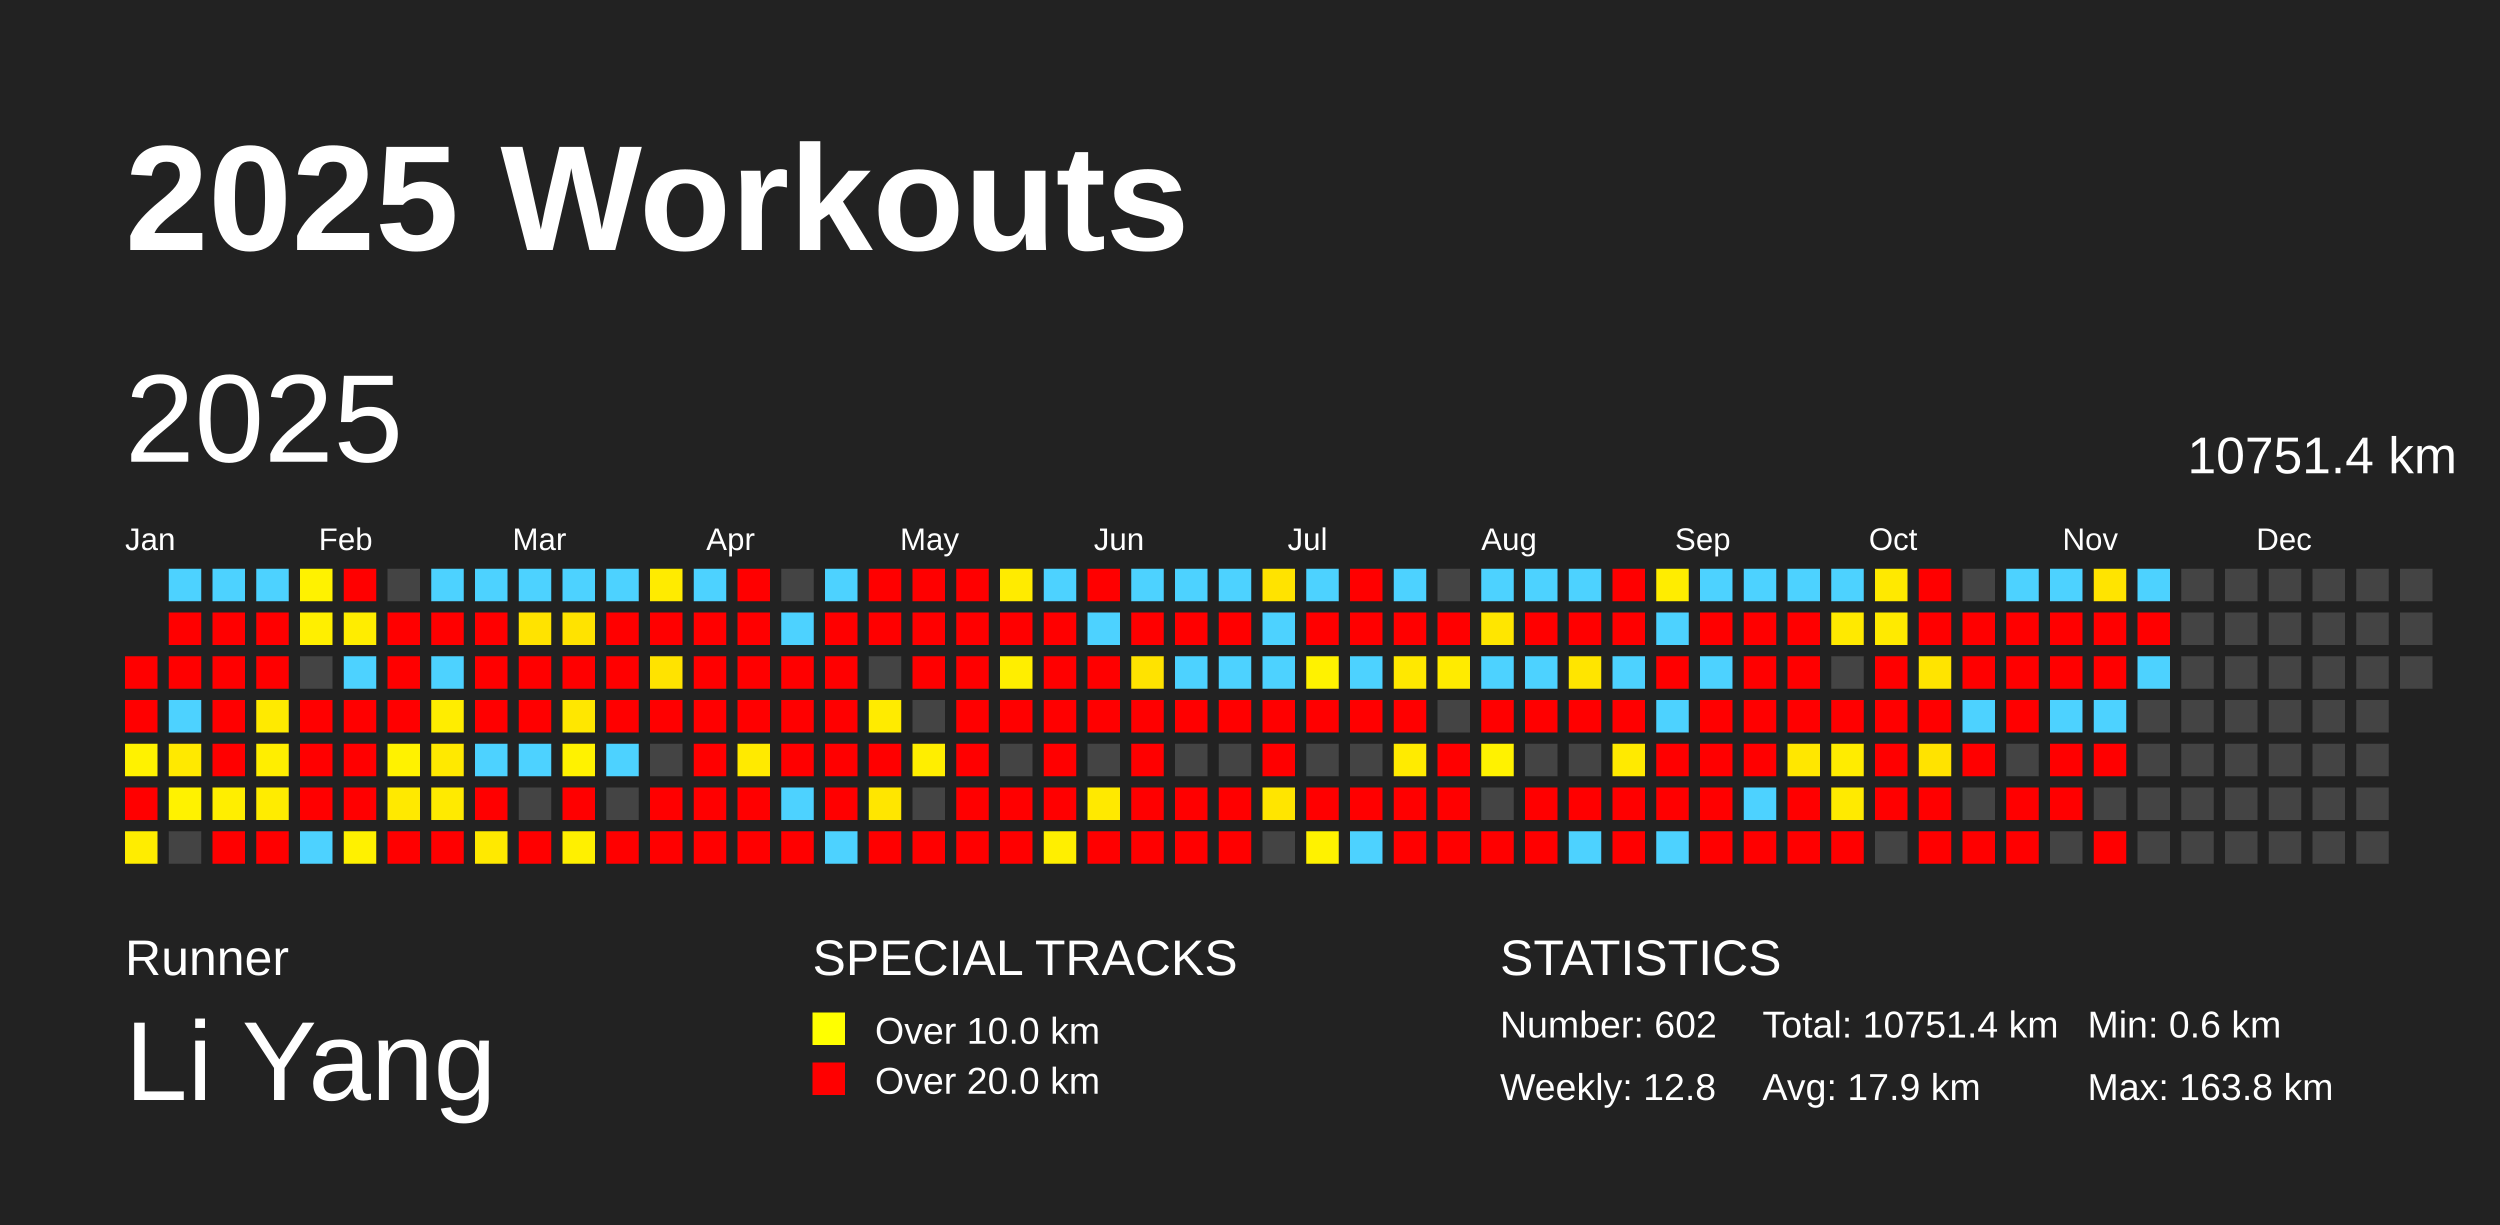
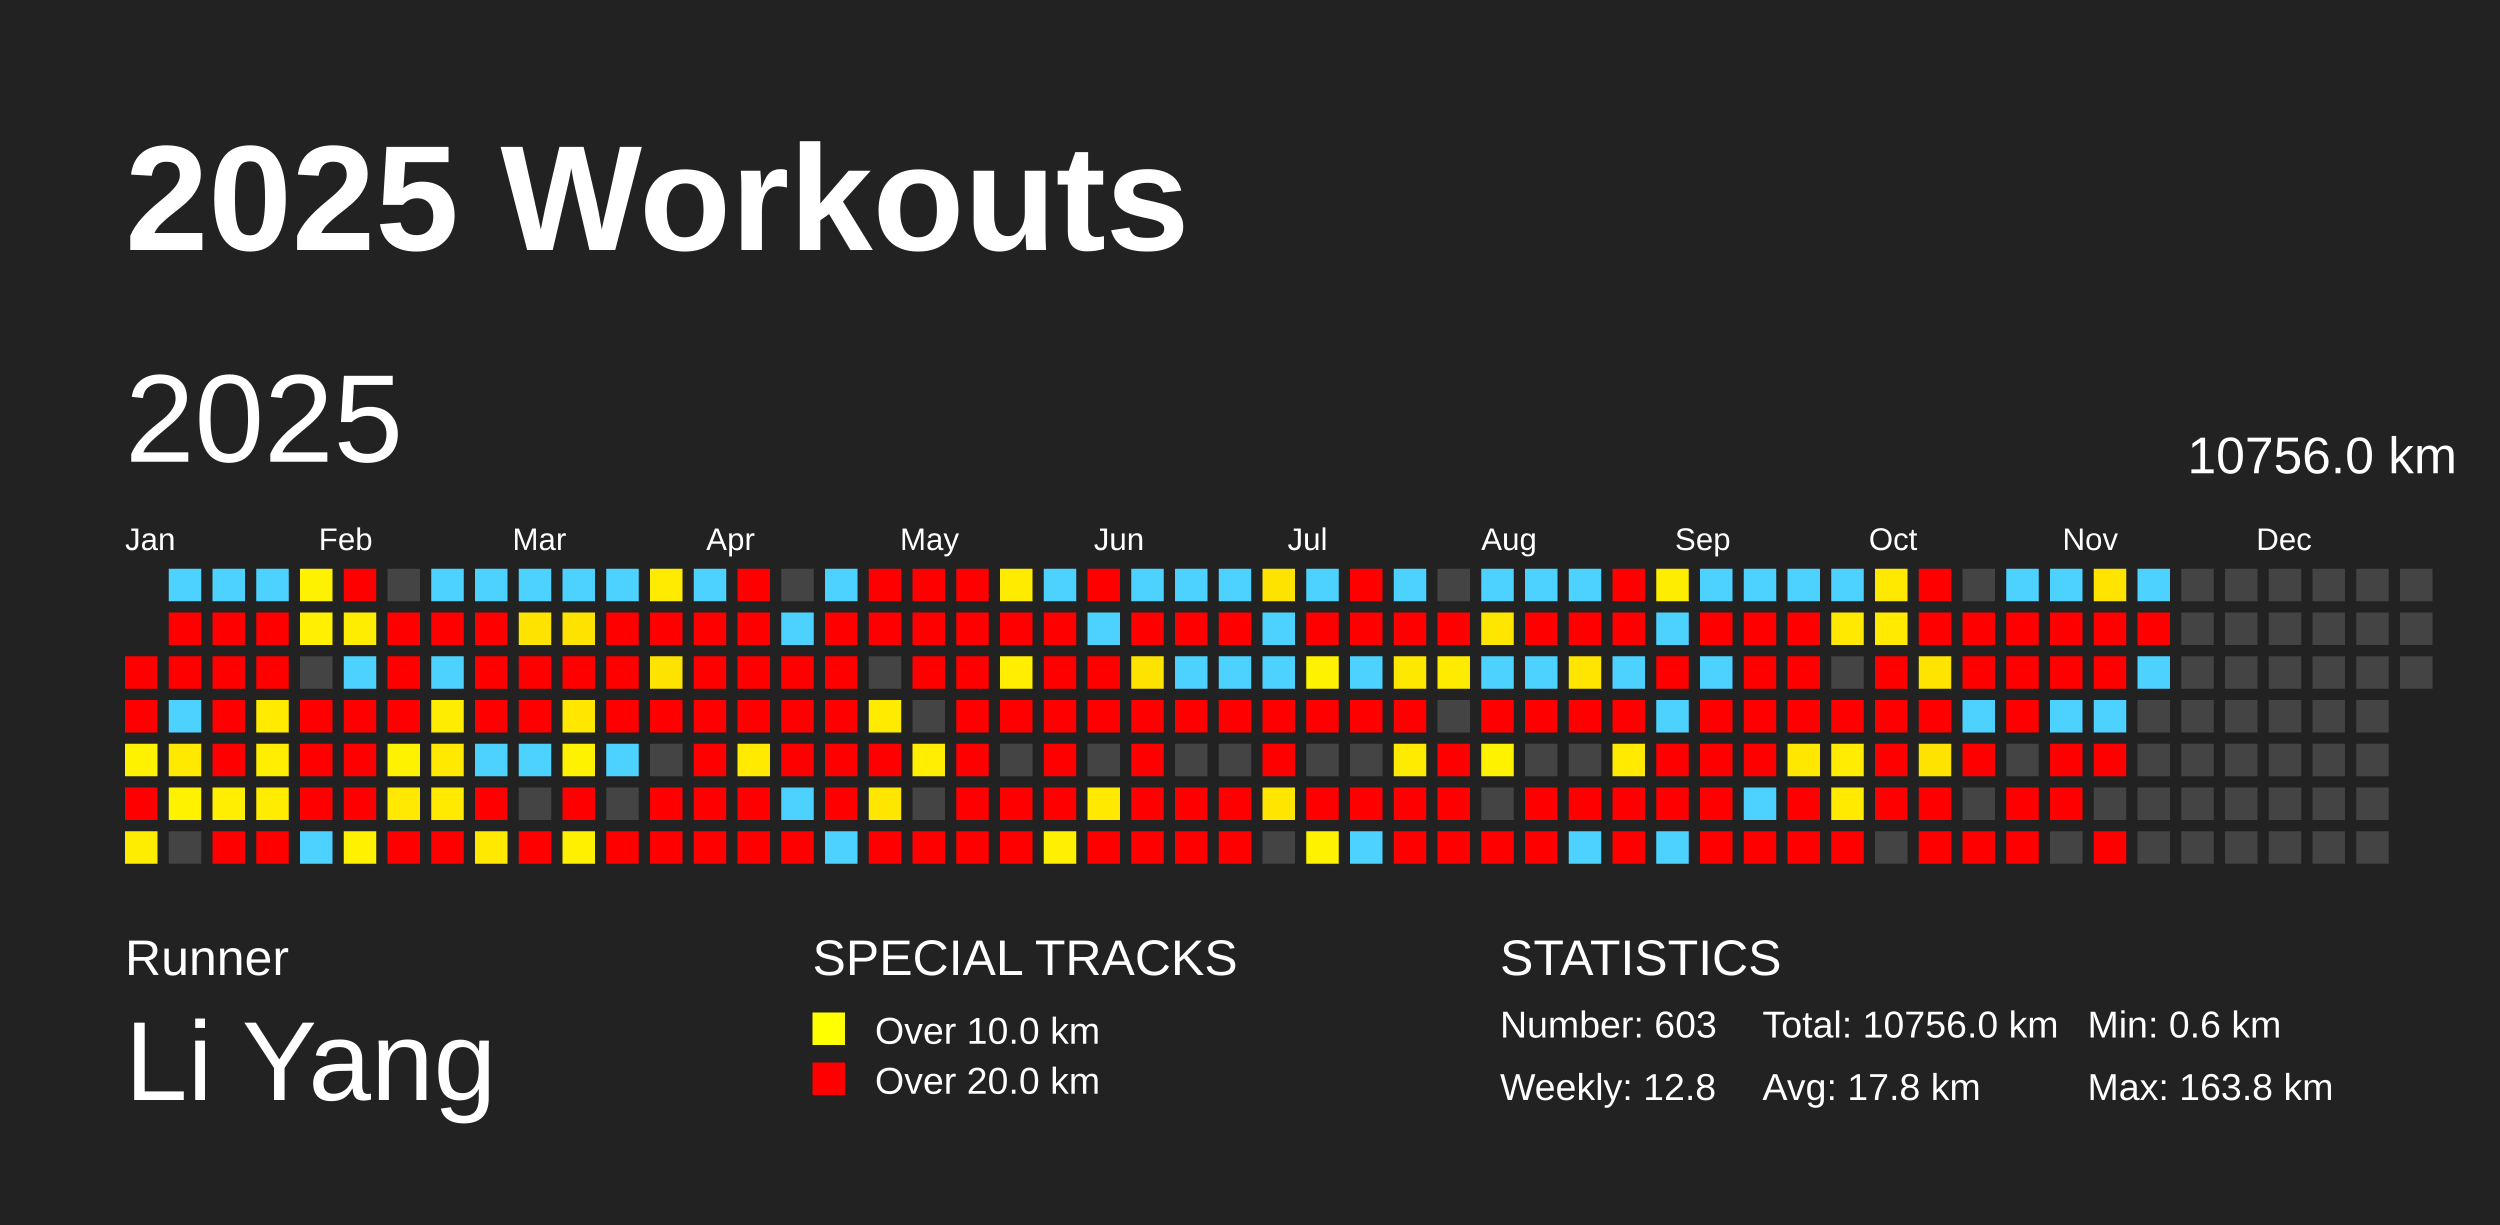
<svg xmlns="http://www.w3.org/2000/svg" baseProfile="full" height="98mm" version="1.1" viewBox="0,0,200,98" width="200mm">
  <defs />
  <rect fill="#222222" height="98" width="200" x="0" y="0" />
  <text fill="#FFFFFF" style="font-size:12px; font-family:Arial; font-weight:bold;" x="10" y="20">2025 Workouts</text>
  <text fill="#FFFFFF" style="font-size:4px; font-family:Arial" x="10" y="78">Runner</text>
  <text fill="#FFFFFF" style="font-size:9px; font-family:Arial" x="10" y="88">Li Yang</text>
  <text fill="#FFFFFF" style="font-size:4px; font-family:Arial" x="65" y="78">SPECIAL TRACKS</text>
  <rect fill="yellow" height="2.6" width="2.6" x="65" y="81" />
  <text fill="#FFFFFF" style="font-size:3px; font-family:Arial" x="70" y="83.5">Over 10.0 km</text>
  <rect fill="red" height="2.6" width="2.6" x="65" y="85" />
  <text fill="#FFFFFF" style="font-size:3px; font-family:Arial" x="70" y="87.5">Over 20.0 km</text>
  <text fill="#FFFFFF" style="font-size:4px; font-family:Arial" x="120" y="78">STATISTICS</text>
-   <text fill="#FFFFFF" style="font-size:3px; font-family:Arial" x="120" y="83">Number: 602</text>
+   <text fill="#FFFFFF" style="font-size:3px; font-family:Arial" x="120" y="83">Number: 603</text>
  <text fill="#FFFFFF" style="font-size:3px; font-family:Arial" x="120" y="88">Weekly: 12.8</text>
-   <text fill="#FFFFFF" style="font-size:3px; font-family:Arial" x="141" y="83">Total: 10751.4 km</text>
-   <text fill="#FFFFFF" style="font-size:3px; font-family:Arial" x="141" y="88">Avg: 17.9 km</text>
+   <text fill="#FFFFFF" style="font-size:3px; font-family:Arial" x="141" y="83">Total: 10756.0 km</text>
+   <text fill="#FFFFFF" style="font-size:3px; font-family:Arial" x="141" y="88">Avg: 17.8 km</text>
  <text fill="#FFFFFF" style="font-size:3px; font-family:Arial" x="167" y="83">Min: 0.6 km</text>
  <text fill="#FFFFFF" style="font-size:3px; font-family:Arial" x="167" y="88">Max: 163.8 km</text>
  <text dominant-baseline="hanging" fill="#FFFFFF" style="font-size:10.0px; font-family:Arial;" x="10" y="30">2025</text>
-   <text dominant-baseline="hanging" fill="#FFFFFF" style="font-size:4.125px; font-family:Arial;" x="175" y="35">10751.4 km</text>
+   <text dominant-baseline="hanging" fill="#FFFFFF" style="font-size:4.125px; font-family:Arial;" x="175" y="35">10756.0 km</text>
  <text fill="#FFFFFF" style="font-size:2.5px; font-family:Arial" x="10.0" y="44">Jan</text>
  <text fill="#FFFFFF" style="font-size:2.5px; font-family:Arial" x="25.5" y="44">Feb</text>
  <text fill="#FFFFFF" style="font-size:2.5px; font-family:Arial" x="41.0" y="44">Mar</text>
  <text fill="#FFFFFF" style="font-size:2.5px; font-family:Arial" x="56.5" y="44">Apr</text>
  <text fill="#FFFFFF" style="font-size:2.5px; font-family:Arial" x="72.0" y="44">May</text>
  <text fill="#FFFFFF" style="font-size:2.5px; font-family:Arial" x="87.5" y="44">Jun</text>
  <text fill="#FFFFFF" style="font-size:2.5px; font-family:Arial" x="103.0" y="44">Jul</text>
  <text fill="#FFFFFF" style="font-size:2.5px; font-family:Arial" x="118.5" y="44">Aug</text>
  <text fill="#FFFFFF" style="font-size:2.5px; font-family:Arial" x="134.0" y="44">Sep</text>
  <text fill="#FFFFFF" style="font-size:2.5px; font-family:Arial" x="149.5" y="44">Oct</text>
  <text fill="#FFFFFF" style="font-size:2.5px; font-family:Arial" x="165.0" y="44">Nov</text>
  <text fill="#FFFFFF" style="font-size:2.5px; font-family:Arial" x="180.5" y="44">Dec</text>
  <rect fill="red" height="2.6" width="2.6" x="10.0" y="52.5" />
  <rect fill="red" height="2.6" width="2.6" x="10.0" y="56.0" />
  <rect fill="#fff200" height="2.6" width="2.6" x="10.0" y="59.5" />
  <rect fill="red" height="2.6" width="2.6" x="10.0" y="63.0" />
  <rect fill="#ffed00" height="2.6" width="2.6" x="10.0" y="66.5" />
  <rect fill="#4dd2ff" height="2.6" width="2.6" x="13.5" y="45.5" />
  <rect fill="red" height="2.6" width="2.6" x="13.5" y="49.0" />
  <rect fill="red" height="2.6" width="2.6" x="13.5" y="52.5" />
  <rect fill="#4dd2ff" height="2.6" width="2.6" x="13.5" y="56.0" />
  <rect fill="#ffe900" height="2.6" width="2.6" x="13.5" y="59.5" />
  <rect fill="#fff200" height="2.6" width="2.6" x="13.5" y="63.0" />
  <rect fill="#444444" height="2.6" width="2.6" x="13.5" y="66.5" />
  <rect fill="#4dd2ff" height="2.6" width="2.6" x="17.0" y="45.5" />
  <rect fill="red" height="2.6" width="2.6" x="17.0" y="49.0" />
  <rect fill="red" height="2.6" width="2.6" x="17.0" y="52.5" />
  <rect fill="red" height="2.6" width="2.6" x="17.0" y="56.0" />
  <rect fill="red" height="2.6" width="2.6" x="17.0" y="59.5" />
  <rect fill="#ffee00" height="2.6" width="2.6" x="17.0" y="63.0" />
  <rect fill="red" height="2.6" width="2.6" x="17.0" y="66.5" />
  <rect fill="#4dd2ff" height="2.6" width="2.6" x="20.5" y="45.5" />
  <rect fill="red" height="2.6" width="2.6" x="20.5" y="49.0" />
  <rect fill="red" height="2.6" width="2.6" x="20.5" y="52.5" />
  <rect fill="#ffea00" height="2.6" width="2.6" x="20.5" y="56.0" />
  <rect fill="#ffee00" height="2.6" width="2.6" x="20.5" y="59.5" />
  <rect fill="#ffec00" height="2.6" width="2.6" x="20.5" y="63.0" />
  <rect fill="red" height="2.6" width="2.6" x="20.5" y="66.5" />
  <rect fill="#fff200" height="2.6" width="2.6" x="24.0" y="45.5" />
  <rect fill="#ffef00" height="2.6" width="2.6" x="24.0" y="49.0" />
  <rect fill="#444444" height="2.6" width="2.6" x="24.0" y="52.5" />
  <rect fill="red" height="2.6" width="2.6" x="24.0" y="56.0" />
  <rect fill="red" height="2.6" width="2.6" x="24.0" y="59.5" />
  <rect fill="red" height="2.6" width="2.6" x="24.0" y="63.0" />
  <rect fill="#4dd2ff" height="2.6" width="2.6" x="24.0" y="66.5" />
  <rect fill="red" height="2.6" width="2.6" x="27.5" y="45.5" />
  <rect fill="#ffed00" height="2.6" width="2.6" x="27.5" y="49.0" />
  <rect fill="#4dd2ff" height="2.6" width="2.6" x="27.5" y="52.5" />
  <rect fill="red" height="2.6" width="2.6" x="27.5" y="56.0" />
  <rect fill="red" height="2.6" width="2.6" x="27.5" y="59.5" />
  <rect fill="red" height="2.6" width="2.6" x="27.5" y="63.0" />
  <rect fill="#fff100" height="2.6" width="2.6" x="27.5" y="66.5" />
  <rect fill="#444444" height="2.6" width="2.6" x="31.0" y="45.5" />
  <rect fill="red" height="2.6" width="2.6" x="31.0" y="49.0" />
  <rect fill="red" height="2.6" width="2.6" x="31.0" y="52.5" />
  <rect fill="red" height="2.6" width="2.6" x="31.0" y="56.0" />
  <rect fill="#fff200" height="2.6" width="2.6" x="31.0" y="59.5" />
  <rect fill="#ffe900" height="2.6" width="2.6" x="31.0" y="63.0" />
  <rect fill="red" height="2.6" width="2.6" x="31.0" y="66.5" />
  <rect fill="#4dd2ff" height="2.6" width="2.6" x="34.5" y="45.5" />
  <rect fill="red" height="2.6" width="2.6" x="34.5" y="49.0" />
  <rect fill="#4dd2ff" height="2.6" width="2.6" x="34.5" y="52.5" />
  <rect fill="#ffed00" height="2.6" width="2.6" x="34.5" y="56.0" />
  <rect fill="#ffe900" height="2.6" width="2.6" x="34.5" y="59.5" />
  <rect fill="#ffea00" height="2.6" width="2.6" x="34.5" y="63.0" />
  <rect fill="red" height="2.6" width="2.6" x="34.5" y="66.5" />
  <rect fill="#4dd2ff" height="2.6" width="2.6" x="38.0" y="45.5" />
  <rect fill="red" height="2.6" width="2.6" x="38.0" y="49.0" />
  <rect fill="red" height="2.6" width="2.6" x="38.0" y="52.5" />
  <rect fill="red" height="2.6" width="2.6" x="38.0" y="56.0" />
  <rect fill="#4dd2ff" height="2.6" width="2.6" x="38.0" y="59.5" />
  <rect fill="red" height="2.6" width="2.6" x="38.0" y="63.0" />
  <rect fill="#ffe900" height="2.6" width="2.6" x="38.0" y="66.5" />
  <rect fill="#4dd2ff" height="2.6" width="2.6" x="41.5" y="45.5" />
  <rect fill="#ffe300" height="2.6" width="2.6" x="41.5" y="49.0" />
  <rect fill="red" height="2.6" width="2.6" x="41.5" y="52.5" />
  <rect fill="red" height="2.6" width="2.6" x="41.5" y="56.0" />
  <rect fill="#4dd2ff" height="2.6" width="2.6" x="41.5" y="59.5" />
  <rect fill="#444444" height="2.6" width="2.6" x="41.5" y="63.0" />
  <rect fill="red" height="2.6" width="2.6" x="41.5" y="66.5" />
  <rect fill="#4dd2ff" height="2.6" width="2.6" x="45.0" y="45.5" />
  <rect fill="#ffe300" height="2.6" width="2.6" x="45.0" y="49.0" />
  <rect fill="red" height="2.6" width="2.6" x="45.0" y="52.5" />
  <rect fill="#ffe700" height="2.6" width="2.6" x="45.0" y="56.0" />
  <rect fill="#fff200" height="2.6" width="2.6" x="45.0" y="59.5" />
  <rect fill="red" height="2.6" width="2.6" x="45.0" y="63.0" />
  <rect fill="#fff000" height="2.6" width="2.6" x="45.0" y="66.5" />
  <rect fill="#4dd2ff" height="2.6" width="2.6" x="48.5" y="45.5" />
  <rect fill="red" height="2.6" width="2.6" x="48.5" y="49.0" />
  <rect fill="red" height="2.6" width="2.6" x="48.5" y="52.5" />
  <rect fill="red" height="2.6" width="2.6" x="48.5" y="56.0" />
  <rect fill="#4dd2ff" height="2.6" width="2.6" x="48.5" y="59.5" />
  <rect fill="#444444" height="2.6" width="2.6" x="48.5" y="63.0" />
  <rect fill="red" height="2.6" width="2.6" x="48.5" y="66.5" />
  <rect fill="#ffeb00" height="2.6" width="2.6" x="52.0" y="45.5" />
  <rect fill="red" height="2.6" width="2.6" x="52.0" y="49.0" />
  <rect fill="#ffe300" height="2.6" width="2.6" x="52.0" y="52.5" />
  <rect fill="red" height="2.6" width="2.6" x="52.0" y="56.0" />
  <rect fill="#444444" height="2.6" width="2.6" x="52.0" y="59.5" />
  <rect fill="red" height="2.6" width="2.6" x="52.0" y="63.0" />
  <rect fill="red" height="2.6" width="2.6" x="52.0" y="66.5" />
  <rect fill="#4dd2ff" height="2.6" width="2.6" x="55.5" y="45.5" />
  <rect fill="red" height="2.6" width="2.6" x="55.5" y="49.0" />
  <rect fill="red" height="2.6" width="2.6" x="55.5" y="52.5" />
  <rect fill="red" height="2.6" width="2.6" x="55.5" y="56.0" />
  <rect fill="red" height="2.6" width="2.6" x="55.5" y="59.5" />
  <rect fill="red" height="2.6" width="2.6" x="55.5" y="63.0" />
  <rect fill="red" height="2.6" width="2.6" x="55.5" y="66.5" />
  <rect fill="red" height="2.6" width="2.6" x="59.0" y="45.5" />
  <rect fill="red" height="2.6" width="2.6" x="59.0" y="49.0" />
  <rect fill="red" height="2.6" width="2.6" x="59.0" y="52.5" />
  <rect fill="red" height="2.6" width="2.6" x="59.0" y="56.0" />
  <rect fill="#ffea00" height="2.6" width="2.6" x="59.0" y="59.5" />
  <rect fill="red" height="2.6" width="2.6" x="59.0" y="63.0" />
  <rect fill="red" height="2.6" width="2.6" x="59.0" y="66.5" />
  <rect fill="#444444" height="2.6" width="2.6" x="62.5" y="45.5" />
  <rect fill="#4dd2ff" height="2.6" width="2.6" x="62.5" y="49.0" />
  <rect fill="red" height="2.6" width="2.6" x="62.5" y="52.5" />
  <rect fill="red" height="2.6" width="2.6" x="62.5" y="56.0" />
  <rect fill="red" height="2.6" width="2.6" x="62.5" y="59.5" />
  <rect fill="#4dd2ff" height="2.6" width="2.6" x="62.5" y="63.0" />
  <rect fill="red" height="2.6" width="2.6" x="62.5" y="66.5" />
  <rect fill="#4dd2ff" height="2.6" width="2.6" x="66.0" y="45.5" />
  <rect fill="red" height="2.6" width="2.6" x="66.0" y="49.0" />
  <rect fill="red" height="2.6" width="2.6" x="66.0" y="52.5" />
  <rect fill="red" height="2.6" width="2.6" x="66.0" y="56.0" />
  <rect fill="red" height="2.6" width="2.6" x="66.0" y="59.5" />
  <rect fill="red" height="2.6" width="2.6" x="66.0" y="63.0" />
  <rect fill="#4dd2ff" height="2.6" width="2.6" x="66.0" y="66.5" />
  <rect fill="red" height="2.6" width="2.6" x="69.5" y="45.5" />
  <rect fill="red" height="2.6" width="2.6" x="69.5" y="49.0" />
  <rect fill="#444444" height="2.6" width="2.6" x="69.5" y="52.5" />
  <rect fill="#ffeb00" height="2.6" width="2.6" x="69.5" y="56.0" />
  <rect fill="red" height="2.6" width="2.6" x="69.5" y="59.5" />
  <rect fill="#ffe600" height="2.6" width="2.6" x="69.5" y="63.0" />
  <rect fill="red" height="2.6" width="2.6" x="69.5" y="66.5" />
  <rect fill="red" height="2.6" width="2.6" x="73.0" y="45.5" />
  <rect fill="red" height="2.6" width="2.6" x="73.0" y="49.0" />
  <rect fill="red" height="2.6" width="2.6" x="73.0" y="52.5" />
  <rect fill="#444444" height="2.6" width="2.6" x="73.0" y="56.0" />
  <rect fill="#ffee00" height="2.6" width="2.6" x="73.0" y="59.5" />
  <rect fill="#444444" height="2.6" width="2.6" x="73.0" y="63.0" />
  <rect fill="red" height="2.6" width="2.6" x="73.0" y="66.5" />
  <rect fill="red" height="2.6" width="2.6" x="76.5" y="45.5" />
  <rect fill="red" height="2.6" width="2.6" x="76.5" y="49.0" />
  <rect fill="red" height="2.6" width="2.6" x="76.5" y="52.5" />
  <rect fill="red" height="2.6" width="2.6" x="76.5" y="56.0" />
  <rect fill="red" height="2.6" width="2.6" x="76.5" y="59.5" />
  <rect fill="red" height="2.6" width="2.6" x="76.5" y="63.0" />
  <rect fill="red" height="2.6" width="2.6" x="76.5" y="66.5" />
  <rect fill="#ffeb00" height="2.6" width="2.6" x="80.0" y="45.5" />
  <rect fill="red" height="2.6" width="2.6" x="80.0" y="49.0" />
  <rect fill="#ffee00" height="2.6" width="2.6" x="80.0" y="52.5" />
  <rect fill="red" height="2.6" width="2.6" x="80.0" y="56.0" />
  <rect fill="#444444" height="2.6" width="2.6" x="80.0" y="59.5" />
  <rect fill="red" height="2.6" width="2.6" x="80.0" y="63.0" />
  <rect fill="red" height="2.6" width="2.6" x="80.0" y="66.5" />
  <rect fill="#4dd2ff" height="2.6" width="2.6" x="83.5" y="45.5" />
  <rect fill="red" height="2.6" width="2.6" x="83.5" y="49.0" />
  <rect fill="red" height="2.6" width="2.6" x="83.5" y="52.5" />
  <rect fill="red" height="2.6" width="2.6" x="83.5" y="56.0" />
  <rect fill="red" height="2.6" width="2.6" x="83.5" y="59.5" />
  <rect fill="red" height="2.6" width="2.6" x="83.5" y="63.0" />
  <rect fill="#ffef00" height="2.6" width="2.6" x="83.5" y="66.5" />
  <rect fill="red" height="2.6" width="2.6" x="87.0" y="45.5" />
  <rect fill="#4dd2ff" height="2.6" width="2.6" x="87.0" y="49.0" />
  <rect fill="red" height="2.6" width="2.6" x="87.0" y="52.5" />
  <rect fill="red" height="2.6" width="2.6" x="87.0" y="56.0" />
  <rect fill="#444444" height="2.6" width="2.6" x="87.0" y="59.5" />
  <rect fill="#ffe900" height="2.6" width="2.6" x="87.0" y="63.0" />
  <rect fill="red" height="2.6" width="2.6" x="87.0" y="66.5" />
  <rect fill="#4dd2ff" height="2.6" width="2.6" x="90.5" y="45.5" />
  <rect fill="red" height="2.6" width="2.6" x="90.5" y="49.0" />
  <rect fill="#ffe300" height="2.6" width="2.6" x="90.5" y="52.5" />
  <rect fill="red" height="2.6" width="2.6" x="90.5" y="56.0" />
  <rect fill="red" height="2.6" width="2.6" x="90.5" y="59.5" />
  <rect fill="red" height="2.6" width="2.6" x="90.5" y="63.0" />
  <rect fill="red" height="2.6" width="2.6" x="90.5" y="66.5" />
  <rect fill="#4dd2ff" height="2.6" width="2.6" x="94.0" y="45.5" />
  <rect fill="red" height="2.6" width="2.6" x="94.0" y="49.0" />
  <rect fill="#4dd2ff" height="2.6" width="2.6" x="94.0" y="52.5" />
  <rect fill="red" height="2.6" width="2.6" x="94.0" y="56.0" />
  <rect fill="#444444" height="2.6" width="2.6" x="94.0" y="59.5" />
  <rect fill="red" height="2.6" width="2.6" x="94.0" y="63.0" />
  <rect fill="red" height="2.6" width="2.6" x="94.0" y="66.5" />
  <rect fill="#4dd2ff" height="2.6" width="2.6" x="97.5" y="45.5" />
  <rect fill="red" height="2.6" width="2.6" x="97.5" y="49.0" />
  <rect fill="#4dd2ff" height="2.6" width="2.6" x="97.5" y="52.5" />
  <rect fill="red" height="2.6" width="2.6" x="97.5" y="56.0" />
  <rect fill="#444444" height="2.6" width="2.6" x="97.5" y="59.5" />
  <rect fill="red" height="2.6" width="2.6" x="97.5" y="63.0" />
  <rect fill="red" height="2.6" width="2.6" x="97.5" y="66.5" />
  <rect fill="#ffe300" height="2.6" width="2.6" x="101.0" y="45.5" />
  <rect fill="#4dd2ff" height="2.6" width="2.6" x="101.0" y="49.0" />
  <rect fill="#4dd2ff" height="2.6" width="2.6" x="101.0" y="52.5" />
  <rect fill="red" height="2.6" width="2.6" x="101.0" y="56.0" />
  <rect fill="red" height="2.6" width="2.6" x="101.0" y="59.5" />
  <rect fill="#ffe500" height="2.6" width="2.6" x="101.0" y="63.0" />
  <rect fill="#444444" height="2.6" width="2.6" x="101.0" y="66.5" />
  <rect fill="#4dd2ff" height="2.6" width="2.6" x="104.5" y="45.5" />
  <rect fill="red" height="2.6" width="2.6" x="104.5" y="49.0" />
  <rect fill="#fff200" height="2.6" width="2.6" x="104.5" y="52.5" />
  <rect fill="red" height="2.6" width="2.6" x="104.5" y="56.0" />
  <rect fill="#444444" height="2.6" width="2.6" x="104.5" y="59.5" />
  <rect fill="red" height="2.6" width="2.6" x="104.5" y="63.0" />
  <rect fill="#fff200" height="2.6" width="2.6" x="104.5" y="66.5" />
  <rect fill="red" height="2.6" width="2.6" x="108.0" y="45.5" />
  <rect fill="red" height="2.6" width="2.6" x="108.0" y="49.0" />
  <rect fill="#4dd2ff" height="2.6" width="2.6" x="108.0" y="52.5" />
  <rect fill="red" height="2.6" width="2.6" x="108.0" y="56.0" />
  <rect fill="#444444" height="2.6" width="2.6" x="108.0" y="59.5" />
  <rect fill="red" height="2.6" width="2.6" x="108.0" y="63.0" />
  <rect fill="#4dd2ff" height="2.6" width="2.6" x="108.0" y="66.5" />
  <rect fill="#4dd2ff" height="2.6" width="2.6" x="111.5" y="45.5" />
  <rect fill="red" height="2.6" width="2.6" x="111.5" y="49.0" />
  <rect fill="#ffe800" height="2.6" width="2.6" x="111.5" y="52.5" />
  <rect fill="red" height="2.6" width="2.6" x="111.5" y="56.0" />
  <rect fill="#ffeb00" height="2.6" width="2.6" x="111.5" y="59.5" />
  <rect fill="red" height="2.6" width="2.6" x="111.5" y="63.0" />
  <rect fill="red" height="2.6" width="2.6" x="111.5" y="66.5" />
  <rect fill="#444444" height="2.6" width="2.6" x="115.0" y="45.5" />
  <rect fill="red" height="2.6" width="2.6" x="115.0" y="49.0" />
  <rect fill="#ffeb00" height="2.6" width="2.6" x="115.0" y="52.5" />
  <rect fill="#444444" height="2.6" width="2.6" x="115.0" y="56.0" />
  <rect fill="red" height="2.6" width="2.6" x="115.0" y="59.5" />
  <rect fill="red" height="2.6" width="2.6" x="115.0" y="63.0" />
  <rect fill="red" height="2.6" width="2.6" x="115.0" y="66.5" />
  <rect fill="#4dd2ff" height="2.6" width="2.6" x="118.5" y="45.5" />
  <rect fill="#ffe600" height="2.6" width="2.6" x="118.5" y="49.0" />
  <rect fill="#4dd2ff" height="2.6" width="2.6" x="118.5" y="52.5" />
  <rect fill="red" height="2.6" width="2.6" x="118.5" y="56.0" />
  <rect fill="#fff200" height="2.6" width="2.6" x="118.5" y="59.5" />
  <rect fill="#444444" height="2.6" width="2.6" x="118.5" y="63.0" />
  <rect fill="red" height="2.6" width="2.6" x="118.5" y="66.5" />
  <rect fill="#4dd2ff" height="2.6" width="2.6" x="122.0" y="45.5" />
  <rect fill="red" height="2.6" width="2.6" x="122.0" y="49.0" />
  <rect fill="#4dd2ff" height="2.6" width="2.6" x="122.0" y="52.5" />
  <rect fill="red" height="2.6" width="2.6" x="122.0" y="56.0" />
  <rect fill="#444444" height="2.6" width="2.6" x="122.0" y="59.5" />
  <rect fill="red" height="2.6" width="2.6" x="122.0" y="63.0" />
  <rect fill="red" height="2.6" width="2.6" x="122.0" y="66.5" />
  <rect fill="#4dd2ff" height="2.6" width="2.6" x="125.5" y="45.5" />
  <rect fill="red" height="2.6" width="2.6" x="125.5" y="49.0" />
  <rect fill="#ffe500" height="2.6" width="2.6" x="125.5" y="52.5" />
  <rect fill="red" height="2.6" width="2.6" x="125.5" y="56.0" />
  <rect fill="#444444" height="2.6" width="2.6" x="125.5" y="59.5" />
  <rect fill="red" height="2.6" width="2.6" x="125.5" y="63.0" />
  <rect fill="#4dd2ff" height="2.6" width="2.6" x="125.5" y="66.5" />
  <rect fill="red" height="2.6" width="2.6" x="129.0" y="45.5" />
  <rect fill="red" height="2.6" width="2.6" x="129.0" y="49.0" />
  <rect fill="#4dd2ff" height="2.6" width="2.6" x="129.0" y="52.5" />
  <rect fill="red" height="2.6" width="2.6" x="129.0" y="56.0" />
  <rect fill="#ffea00" height="2.6" width="2.6" x="129.0" y="59.5" />
  <rect fill="red" height="2.6" width="2.6" x="129.0" y="63.0" />
  <rect fill="red" height="2.6" width="2.6" x="129.0" y="66.5" />
  <rect fill="#ffed00" height="2.6" width="2.6" x="132.5" y="45.5" />
  <rect fill="#4dd2ff" height="2.6" width="2.6" x="132.5" y="49.0" />
  <rect fill="red" height="2.6" width="2.6" x="132.5" y="52.5" />
  <rect fill="#4dd2ff" height="2.6" width="2.6" x="132.5" y="56.0" />
  <rect fill="red" height="2.6" width="2.6" x="132.5" y="59.5" />
  <rect fill="red" height="2.6" width="2.6" x="132.5" y="63.0" />
  <rect fill="#4dd2ff" height="2.6" width="2.6" x="132.5" y="66.5" />
  <rect fill="#4dd2ff" height="2.6" width="2.6" x="136.0" y="45.5" />
  <rect fill="red" height="2.6" width="2.6" x="136.0" y="49.0" />
  <rect fill="#4dd2ff" height="2.6" width="2.6" x="136.0" y="52.5" />
  <rect fill="red" height="2.6" width="2.6" x="136.0" y="56.0" />
  <rect fill="red" height="2.6" width="2.6" x="136.0" y="59.5" />
  <rect fill="red" height="2.6" width="2.6" x="136.0" y="63.0" />
  <rect fill="red" height="2.6" width="2.6" x="136.0" y="66.5" />
  <rect fill="#4dd2ff" height="2.6" width="2.6" x="139.5" y="45.5" />
  <rect fill="red" height="2.6" width="2.6" x="139.5" y="49.0" />
  <rect fill="red" height="2.6" width="2.6" x="139.5" y="52.5" />
  <rect fill="red" height="2.6" width="2.6" x="139.5" y="56.0" />
  <rect fill="red" height="2.6" width="2.6" x="139.5" y="59.5" />
  <rect fill="#4dd2ff" height="2.6" width="2.6" x="139.5" y="63.0" />
  <rect fill="red" height="2.6" width="2.6" x="139.5" y="66.5" />
  <rect fill="#4dd2ff" height="2.6" width="2.6" x="143.0" y="45.5" />
  <rect fill="red" height="2.6" width="2.6" x="143.0" y="49.0" />
  <rect fill="red" height="2.6" width="2.6" x="143.0" y="52.5" />
  <rect fill="red" height="2.6" width="2.6" x="143.0" y="56.0" />
  <rect fill="#ffe700" height="2.6" width="2.6" x="143.0" y="59.5" />
  <rect fill="red" height="2.6" width="2.6" x="143.0" y="63.0" />
  <rect fill="red" height="2.6" width="2.6" x="143.0" y="66.5" />
  <rect fill="#4dd2ff" height="2.6" width="2.6" x="146.5" y="45.5" />
  <rect fill="#ffe900" height="2.6" width="2.6" x="146.5" y="49.0" />
  <rect fill="#444444" height="2.6" width="2.6" x="146.5" y="52.5" />
  <rect fill="red" height="2.6" width="2.6" x="146.5" y="56.0" />
  <rect fill="#ffec00" height="2.6" width="2.6" x="146.5" y="59.5" />
  <rect fill="#ffea00" height="2.6" width="2.6" x="146.5" y="63.0" />
  <rect fill="red" height="2.6" width="2.6" x="146.5" y="66.5" />
  <rect fill="#ffe900" height="2.6" width="2.6" x="150.0" y="45.5" />
  <rect fill="#ffea00" height="2.6" width="2.6" x="150.0" y="49.0" />
  <rect fill="red" height="2.6" width="2.6" x="150.0" y="52.5" />
  <rect fill="red" height="2.6" width="2.6" x="150.0" y="56.0" />
  <rect fill="red" height="2.6" width="2.6" x="150.0" y="59.5" />
  <rect fill="red" height="2.6" width="2.6" x="150.0" y="63.0" />
  <rect fill="#444444" height="2.6" width="2.6" x="150.0" y="66.5" />
  <rect fill="red" height="2.6" width="2.6" x="153.5" y="45.5" />
  <rect fill="red" height="2.6" width="2.6" x="153.5" y="49.0" />
  <rect fill="#ffe400" height="2.6" width="2.6" x="153.5" y="52.5" />
  <rect fill="red" height="2.6" width="2.6" x="153.5" y="56.0" />
  <rect fill="#ffe300" height="2.6" width="2.6" x="153.5" y="59.5" />
  <rect fill="red" height="2.6" width="2.6" x="153.5" y="63.0" />
  <rect fill="red" height="2.6" width="2.6" x="153.5" y="66.5" />
  <rect fill="#444444" height="2.6" width="2.6" x="157.0" y="45.5" />
  <rect fill="red" height="2.6" width="2.6" x="157.0" y="49.0" />
  <rect fill="red" height="2.6" width="2.6" x="157.0" y="52.5" />
  <rect fill="#4dd2ff" height="2.6" width="2.6" x="157.0" y="56.0" />
  <rect fill="red" height="2.6" width="2.6" x="157.0" y="59.5" />
  <rect fill="#444444" height="2.6" width="2.6" x="157.0" y="63.0" />
  <rect fill="red" height="2.6" width="2.6" x="157.0" y="66.5" />
  <rect fill="#4dd2ff" height="2.6" width="2.6" x="160.5" y="45.5" />
  <rect fill="red" height="2.6" width="2.6" x="160.5" y="49.0" />
  <rect fill="red" height="2.6" width="2.6" x="160.5" y="52.5" />
  <rect fill="red" height="2.6" width="2.6" x="160.5" y="56.0" />
  <rect fill="#444444" height="2.6" width="2.6" x="160.5" y="59.5" />
  <rect fill="red" height="2.6" width="2.6" x="160.5" y="63.0" />
  <rect fill="red" height="2.6" width="2.6" x="160.5" y="66.5" />
  <rect fill="#4dd2ff" height="2.6" width="2.6" x="164.0" y="45.5" />
  <rect fill="red" height="2.6" width="2.6" x="164.0" y="49.0" />
  <rect fill="red" height="2.6" width="2.6" x="164.0" y="52.5" />
  <rect fill="#4dd2ff" height="2.6" width="2.6" x="164.0" y="56.0" />
  <rect fill="red" height="2.6" width="2.6" x="164.0" y="59.5" />
  <rect fill="red" height="2.6" width="2.6" x="164.0" y="63.0" />
  <rect fill="#444444" height="2.6" width="2.6" x="164.0" y="66.5" />
  <rect fill="#ffe400" height="2.6" width="2.6" x="167.5" y="45.5" />
  <rect fill="red" height="2.6" width="2.6" x="167.5" y="49.0" />
  <rect fill="red" height="2.6" width="2.6" x="167.5" y="52.5" />
  <rect fill="#4dd2ff" height="2.6" width="2.6" x="167.5" y="56.0" />
  <rect fill="red" height="2.6" width="2.6" x="167.5" y="59.5" />
  <rect fill="#444444" height="2.6" width="2.6" x="167.5" y="63.0" />
  <rect fill="red" height="2.6" width="2.6" x="167.5" y="66.5" />
  <rect fill="#4dd2ff" height="2.6" width="2.6" x="171.0" y="45.5" />
  <rect fill="red" height="2.6" width="2.6" x="171.0" y="49.0" />
  <rect fill="#4dd2ff" height="2.6" width="2.6" x="171.0" y="52.5" />
  <rect fill="#444444" height="2.6" width="2.6" x="171.0" y="56.0" />
  <rect fill="#444444" height="2.6" width="2.6" x="171.0" y="59.5" />
  <rect fill="#444444" height="2.6" width="2.6" x="171.0" y="63.0" />
  <rect fill="#444444" height="2.6" width="2.6" x="171.0" y="66.5" />
  <rect fill="#444444" height="2.6" width="2.6" x="174.5" y="45.5" />
  <rect fill="#444444" height="2.6" width="2.6" x="174.5" y="49.0" />
  <rect fill="#444444" height="2.6" width="2.6" x="174.5" y="52.5" />
  <rect fill="#444444" height="2.6" width="2.6" x="174.5" y="56.0" />
  <rect fill="#444444" height="2.6" width="2.6" x="174.5" y="59.5" />
  <rect fill="#444444" height="2.6" width="2.6" x="174.5" y="63.0" />
  <rect fill="#444444" height="2.6" width="2.6" x="174.5" y="66.5" />
  <rect fill="#444444" height="2.6" width="2.6" x="178.0" y="45.5" />
  <rect fill="#444444" height="2.6" width="2.6" x="178.0" y="49.0" />
  <rect fill="#444444" height="2.6" width="2.6" x="178.0" y="52.5" />
  <rect fill="#444444" height="2.6" width="2.6" x="178.0" y="56.0" />
  <rect fill="#444444" height="2.6" width="2.6" x="178.0" y="59.5" />
  <rect fill="#444444" height="2.6" width="2.6" x="178.0" y="63.0" />
  <rect fill="#444444" height="2.6" width="2.6" x="178.0" y="66.5" />
  <rect fill="#444444" height="2.6" width="2.6" x="181.5" y="45.5" />
  <rect fill="#444444" height="2.6" width="2.6" x="181.5" y="49.0" />
  <rect fill="#444444" height="2.6" width="2.6" x="181.5" y="52.5" />
  <rect fill="#444444" height="2.6" width="2.6" x="181.5" y="56.0" />
  <rect fill="#444444" height="2.6" width="2.6" x="181.5" y="59.5" />
  <rect fill="#444444" height="2.6" width="2.6" x="181.5" y="63.0" />
  <rect fill="#444444" height="2.6" width="2.6" x="181.5" y="66.5" />
  <rect fill="#444444" height="2.6" width="2.6" x="185.0" y="45.5" />
  <rect fill="#444444" height="2.6" width="2.6" x="185.0" y="49.0" />
  <rect fill="#444444" height="2.6" width="2.6" x="185.0" y="52.5" />
  <rect fill="#444444" height="2.6" width="2.6" x="185.0" y="56.0" />
  <rect fill="#444444" height="2.6" width="2.6" x="185.0" y="59.5" />
  <rect fill="#444444" height="2.6" width="2.6" x="185.0" y="63.0" />
  <rect fill="#444444" height="2.6" width="2.6" x="185.0" y="66.5" />
  <rect fill="#444444" height="2.6" width="2.6" x="188.5" y="45.5" />
  <rect fill="#444444" height="2.6" width="2.6" x="188.5" y="49.0" />
  <rect fill="#444444" height="2.6" width="2.6" x="188.5" y="52.5" />
  <rect fill="#444444" height="2.6" width="2.6" x="188.5" y="56.0" />
  <rect fill="#444444" height="2.6" width="2.6" x="188.5" y="59.5" />
  <rect fill="#444444" height="2.6" width="2.6" x="188.5" y="63.0" />
  <rect fill="#444444" height="2.6" width="2.6" x="188.5" y="66.5" />
  <rect fill="#444444" height="2.6" width="2.6" x="192.0" y="45.5" />
  <rect fill="#444444" height="2.6" width="2.6" x="192.0" y="49.0" />
  <rect fill="#444444" height="2.6" width="2.6" x="192.0" y="52.5" />
</svg>
